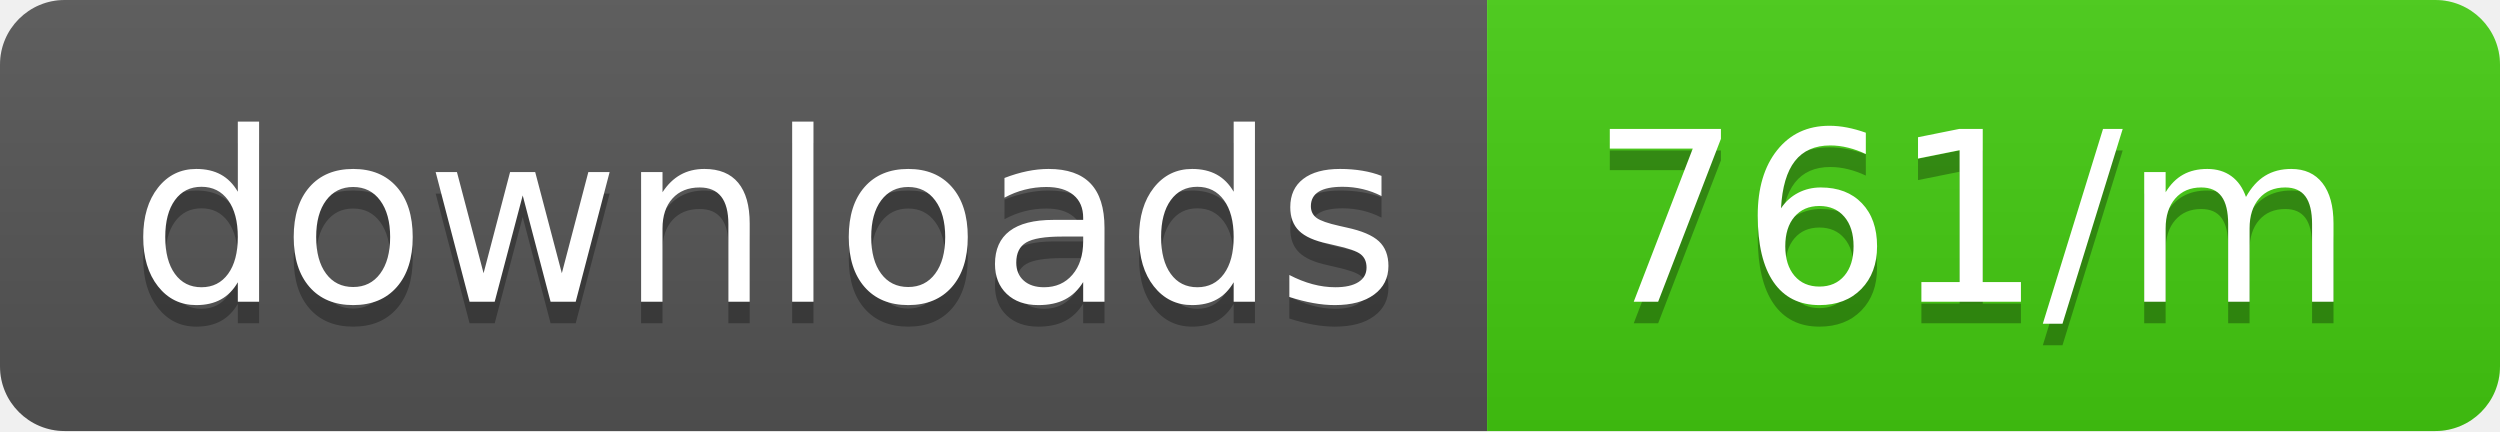
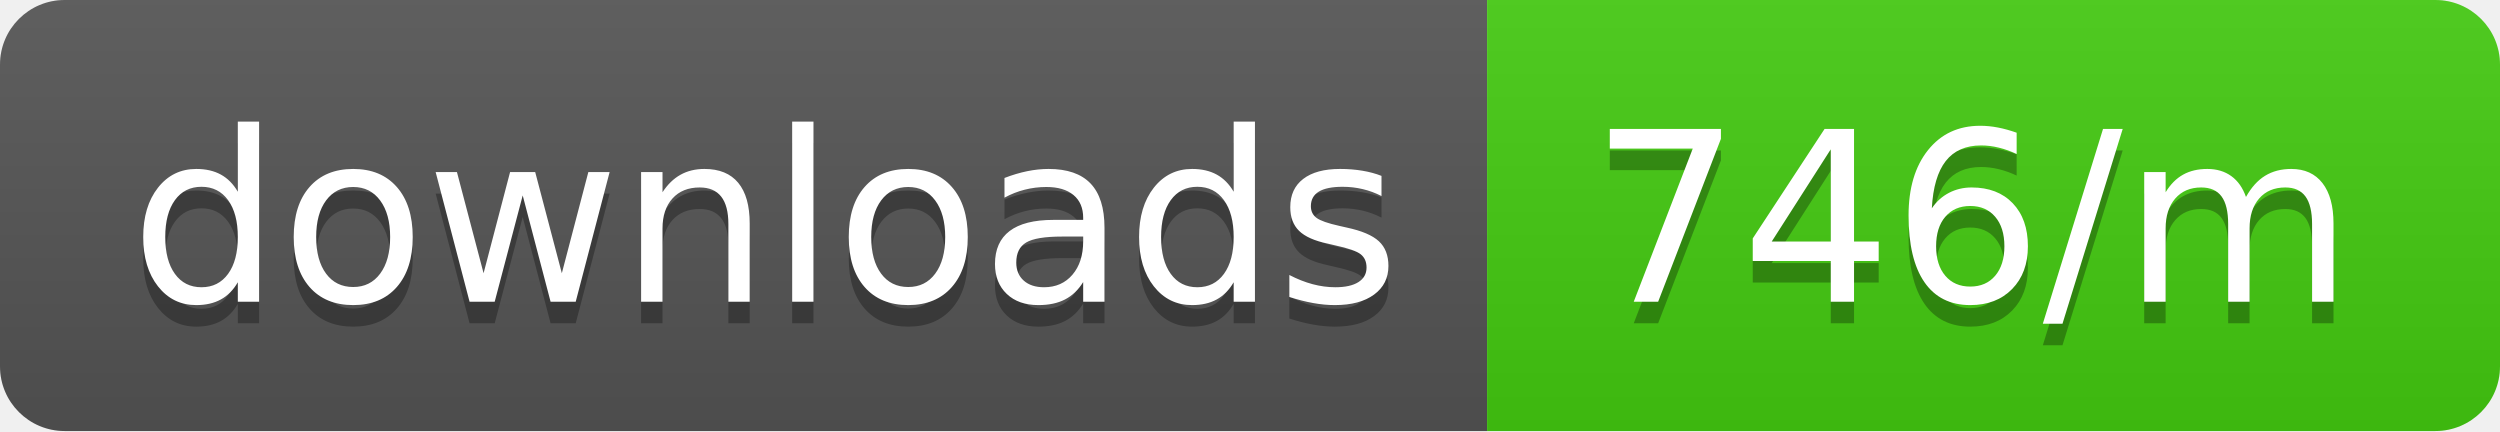
<svg xmlns="http://www.w3.org/2000/svg" width="116" height="20">
  <linearGradient id="b" x2="0" y2="100%">
    <stop offset="0" stop-color="#bbb" stop-opacity=".1" />
    <stop offset="1" stop-opacity=".1" />
  </linearGradient>
  <clipPath id="a">
    <rect width="116" height="20" rx="3" fill="#fff" />
  </clipPath>
  <g clip-path="url(#a)">
    <path fill="#555" d="M0 0h69v20H0z" />
    <path fill="#4c1" d="M69 0h47v20H69z" />
    <path fill="url(#b)" d="M0 0h116v20H0z" />
  </g>
  <g fill="#fff" text-anchor="middle" font-family="DejaVu Sans,Verdana,Geneva,sans-serif" font-size="110">
    <text x="355" y="150" fill="#010101" fill-opacity=".3" transform="scale(.1)" textLength="590">downloads</text>
    <text x="355" y="140" transform="scale(.1)" textLength="590">downloads</text>
-     <text x="915" y="150" fill="#010101" fill-opacity=".3" transform="scale(.1)" textLength="370">761/m</text>
-     <text x="915" y="140" transform="scale(.1)" textLength="370">761/m</text>
+     <text x="915" y="150" fill="#010101" fill-opacity=".3" transform="scale(.1)" textLength="370">746/m</text>
+     <text x="915" y="140" transform="scale(.1)" textLength="370">746/m</text>
  </g>
</svg>
